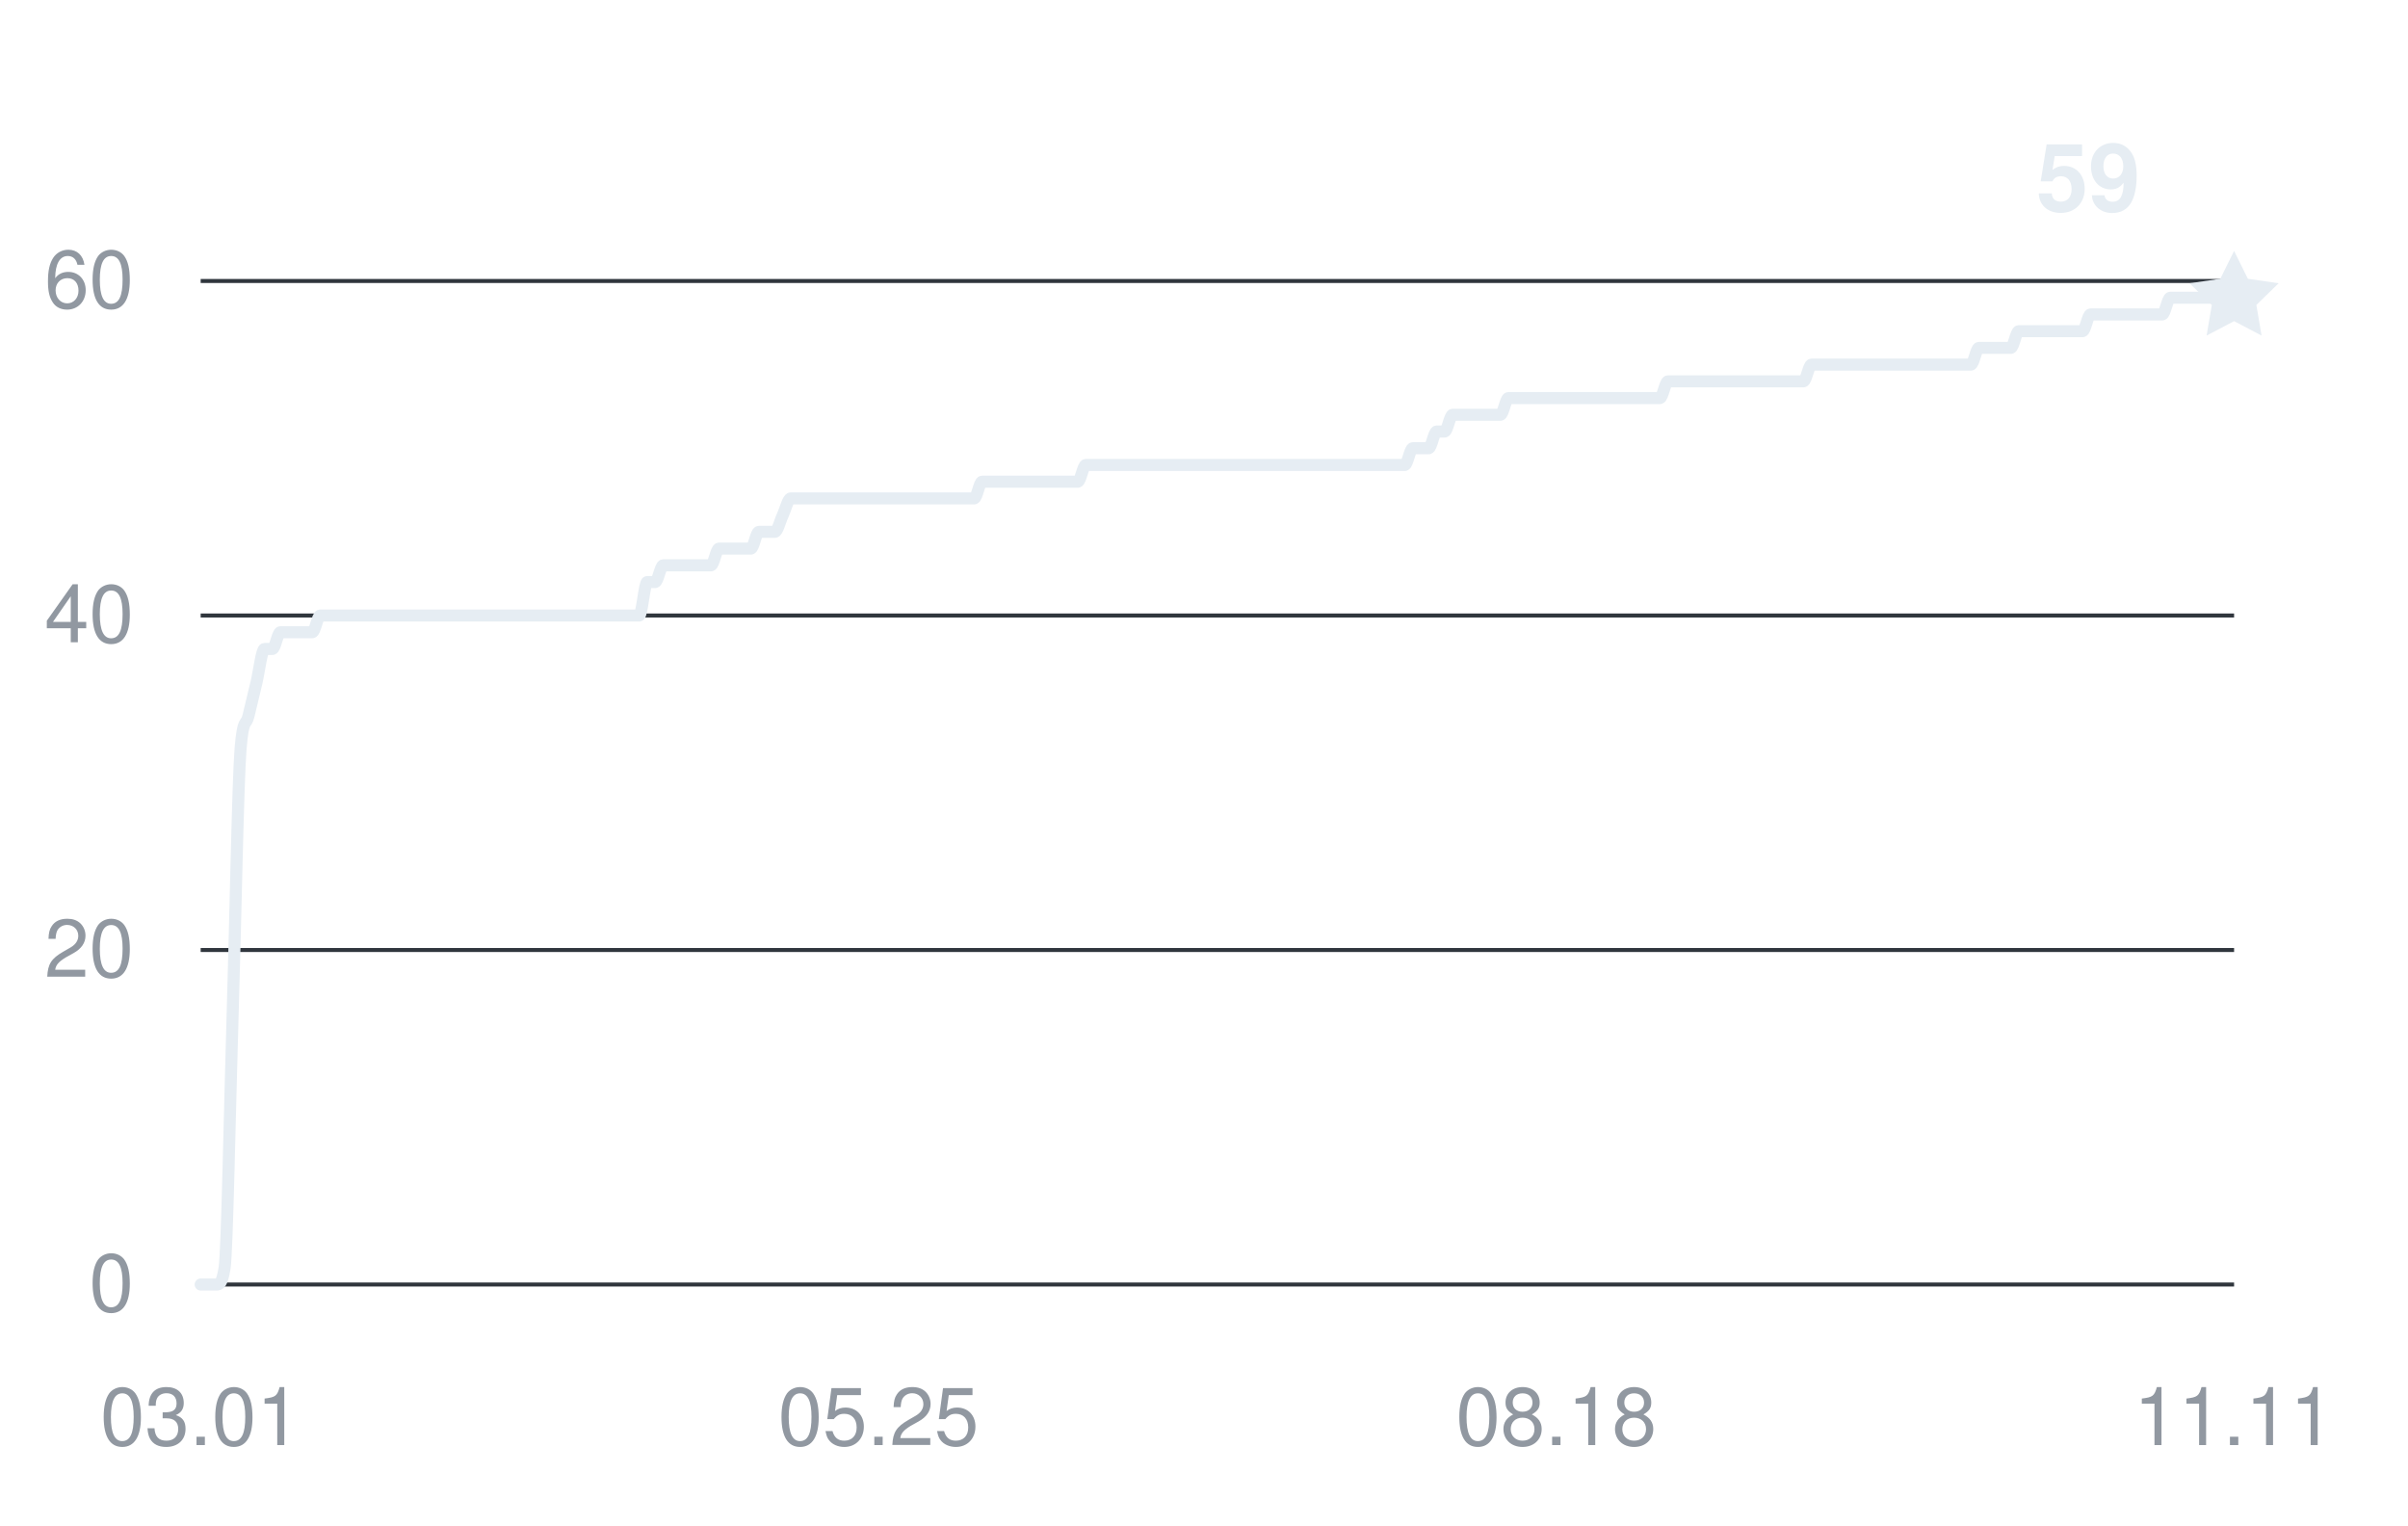
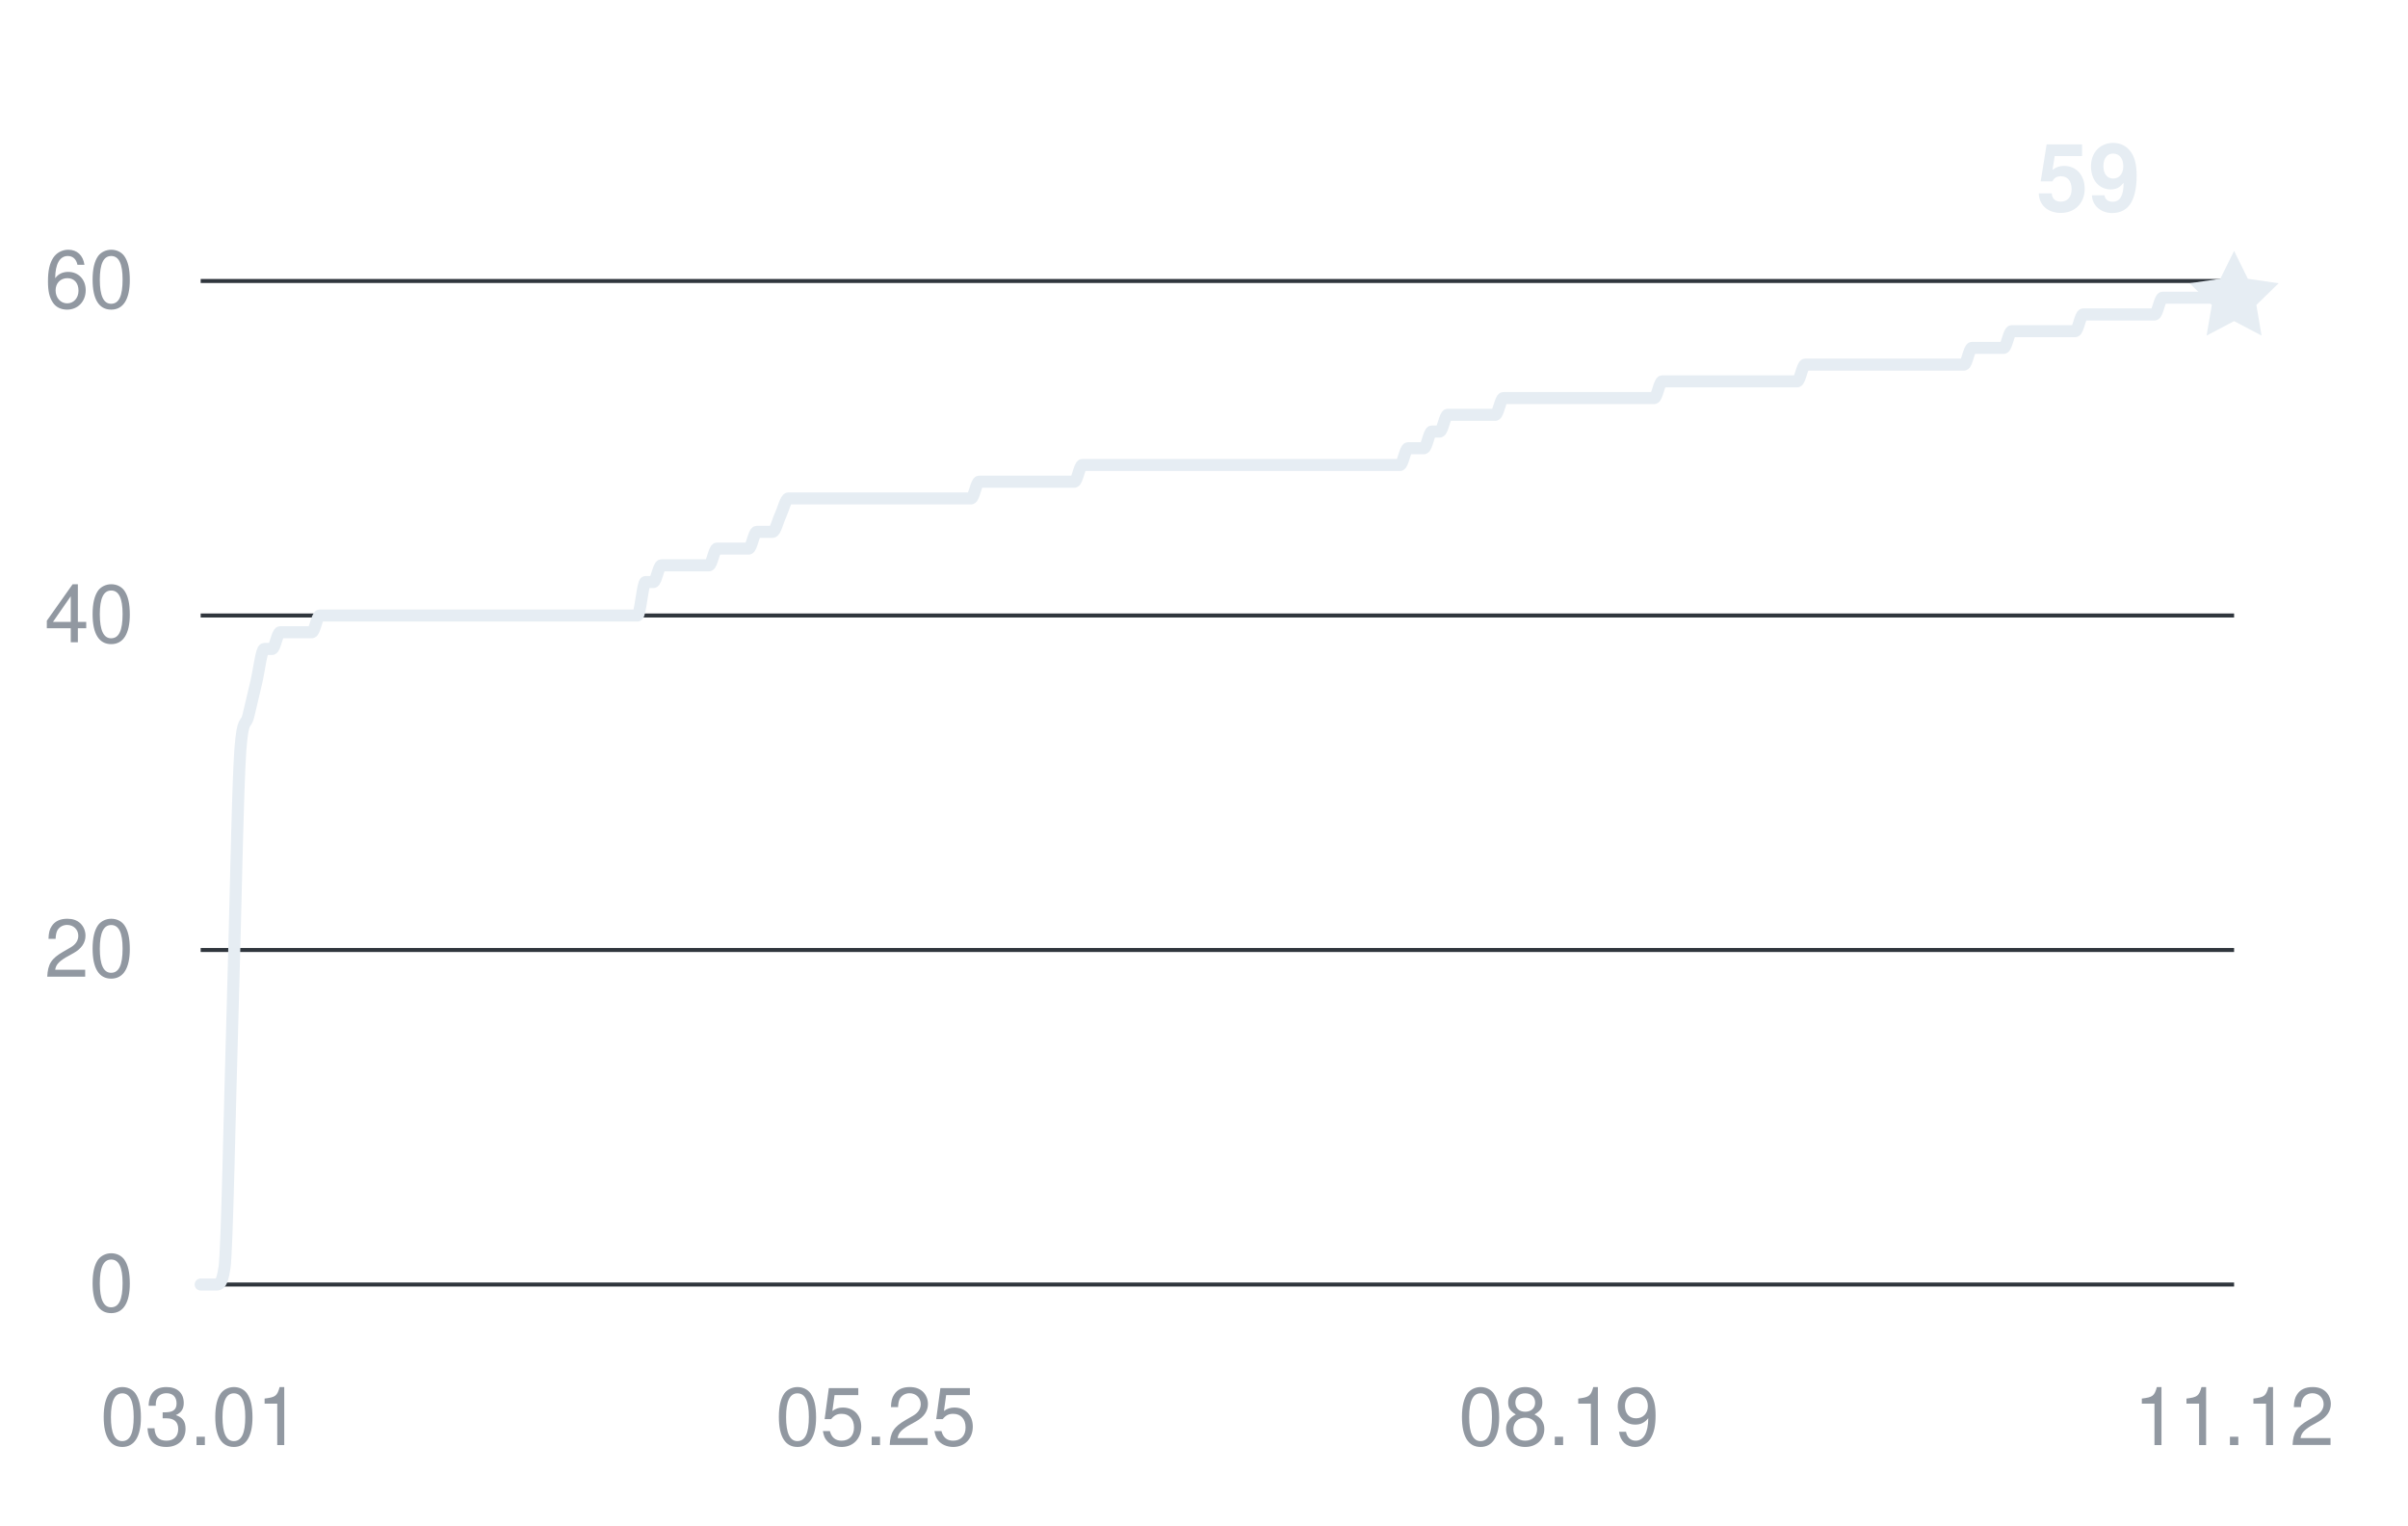
<svg xmlns="http://www.w3.org/2000/svg" width="360" height="228" viewBox="0 0 360 228" role="img" aria-labelledby="title desc">
  <g fill="#9198a1" font-family="-apple-system,BlinkMacSystemFont,Segoe UI,Helvetica,Arial,sans-serif" font-size="12">
    <path d="M30 192H334" stroke="#30363d" stroke-width="0.6" />
    <text x="20" y="196" text-anchor="end">0</text>
    <path d="M30 142H334" stroke="#30363d" stroke-width="0.6" />
    <text x="20" y="146" text-anchor="end">20</text>
    <path d="M30 92H334" stroke="#30363d" stroke-width="0.6" />
    <text x="20" y="96" text-anchor="end">40</text>
    <path d="M30 42H334" stroke="#30363d" stroke-width="0.6" />
    <text x="20" y="46" text-anchor="end">60</text>
    <text x="30" y="216" text-anchor="middle">03.01</text>
-     <text x="131.333" y="216" text-anchor="middle">05.25</text>
-     <text x="232.667" y="216" text-anchor="middle">08.18</text>
-     <text x="334" y="216" text-anchor="middle">11.11</text>
-     <path d="M30,192 C30.4,192 30.79,192 31.19,192 C31.59,192 31.99,192 32.38,192 C32.78,192 33.18,192 33.58,189.5 C33.97,187 34.37,164.92 34.77,152 C35.17,139.08 35.56,117 35.96,112 C36.36,107 36.76,108.67 37.15,107 C37.55,105.33 37.95,103.67 38.35,102 C38.74,100.33 39.14,97 39.54,97 C39.93,97 40.33,97 40.73,97 C41.13,97 41.52,94.5 41.92,94.5 C42.32,94.5 42.72,94.5 43.11,94.5 C43.51,94.5 43.91,94.5 44.31,94.5 C44.7,94.5 45.1,94.5 45.5,94.5 C45.9,94.5 46.29,94.5 46.69,94.5 C47.09,94.5 47.48,92 47.88,92 C48.28,92 48.68,92 49.07,92 C49.47,92 49.87,92 50.27,92 C50.66,92 51.06,92 51.46,92 C51.86,92 52.25,92 52.65,92 C53.05,92 53.45,92 53.84,92 C54.24,92 54.64,92 55.04,92 C55.43,92 55.83,92 56.23,92 C56.62,92 57.02,92 57.42,92 C57.82,92 58.21,92 58.61,92 C59.01,92 59.41,92 59.8,92 C60.2,92 60.6,92 61,92 C61.39,92 61.79,92 62.19,92 C62.59,92 62.98,92 63.38,92 C63.78,92 64.18,92 64.57,92 C64.97,92 65.37,92 65.76,92 C66.16,92 66.56,92 66.96,92 C67.35,92 67.75,92 68.15,92 C68.55,92 68.94,92 69.34,92 C69.74,92 70.14,92 70.53,92 C70.93,92 71.33,92 71.73,92 C72.12,92 72.52,92 72.92,92 C73.32,92 73.71,92 74.11,92 C74.51,92 74.9,92 75.3,92 C75.7,92 76.1,92 76.49,92 C76.89,92 77.29,92 77.69,92 C78.08,92 78.48,92 78.88,92 C79.28,92 79.67,92 80.07,92 C80.47,92 80.87,92 81.26,92 C81.66,92 82.06,92 82.45,92 C82.85,92 83.25,92 83.65,92 C84.04,92 84.44,92 84.84,92 C85.24,92 85.63,92 86.03,92 C86.43,92 86.83,92 87.22,92 C87.62,92 88.02,92 88.42,92 C88.81,92 89.21,92 89.61,92 C90.01,92 90.4,92 90.8,92 C91.2,92 91.59,92 91.99,92 C92.39,92 92.79,92 93.18,92 C93.58,92 93.98,92 94.38,92 C94.77,92 95.17,92 95.57,92 C95.97,92 96.36,87 96.76,87 C97.16,87 97.56,87 97.95,87 C98.35,87 98.75,84.5 99.15,84.5 C99.54,84.5 99.94,84.5 100.34,84.5 C100.73,84.5 101.13,84.5 101.53,84.5 C101.93,84.5 102.32,84.5 102.72,84.5 C103.12,84.5 103.52,84.5 103.91,84.5 C104.31,84.5 104.71,84.5 105.11,84.5 C105.5,84.5 105.9,84.5 106.3,84.5 C106.7,84.5 107.09,82 107.49,82 C107.89,82 108.28,82 108.68,82 C109.08,82 109.48,82 109.87,82 C110.27,82 110.67,82 111.07,82 C111.46,82 111.86,82 112.26,82 C112.66,82 113.05,79.5 113.45,79.5 C113.85,79.5 114.25,79.5 114.64,79.5 C115.04,79.5 115.44,79.5 115.84,79.5 C116.23,79.5 116.63,77.83 117.03,77 C117.42,76.17 117.82,74.5 118.22,74.5 C118.62,74.5 119.01,74.5 119.41,74.5 C119.81,74.5 120.21,74.5 120.6,74.5 C121,74.5 121.4,74.5 121.8,74.5 C122.19,74.5 122.59,74.5 122.99,74.5 C123.39,74.5 123.78,74.5 124.18,74.5 C124.58,74.5 124.98,74.5 125.37,74.5 C125.77,74.5 126.17,74.5 126.56,74.5 C126.96,74.5 127.36,74.5 127.76,74.5 C128.15,74.5 128.55,74.5 128.95,74.5 C129.35,74.5 129.74,74.5 130.14,74.5 C130.54,74.5 130.94,74.5 131.33,74.5 C131.73,74.5 132.13,74.5 132.53,74.5 C132.92,74.5 133.32,74.5 133.72,74.5 C134.12,74.5 134.51,74.5 134.91,74.5 C135.31,74.5 135.7,74.5 136.1,74.5 C136.5,74.5 136.9,74.5 137.29,74.5 C137.69,74.5 138.09,74.5 138.49,74.5 C138.88,74.5 139.28,74.5 139.68,74.5 C140.08,74.5 140.47,74.5 140.87,74.5 C141.27,74.5 141.67,74.5 142.06,74.5 C142.46,74.5 142.86,74.5 143.25,74.5 C143.65,74.5 144.05,74.5 144.45,74.5 C144.84,74.5 145.24,74.5 145.64,74.5 C146.04,74.5 146.43,72 146.83,72 C147.23,72 147.63,72 148.02,72 C148.42,72 148.82,72 149.22,72 C149.61,72 150.01,72 150.41,72 C150.81,72 151.2,72 151.6,72 C152,72 152.39,72 152.79,72 C153.19,72 153.59,72 153.98,72 C154.38,72 154.78,72 155.18,72 C155.57,72 155.97,72 156.37,72 C156.77,72 157.16,72 157.56,72 C157.96,72 158.36,72 158.75,72 C159.15,72 159.55,72 159.95,72 C160.34,72 160.74,72 161.14,72 C161.53,72 161.93,69.5 162.33,69.5 C162.73,69.5 163.12,69.5 163.52,69.5 C163.92,69.5 164.32,69.5 164.71,69.5 C165.11,69.5 165.51,69.5 165.91,69.5 C166.3,69.5 166.7,69.5 167.1,69.5 C167.5,69.5 167.89,69.5 168.29,69.5 C168.69,69.5 169.08,69.5 169.48,69.5 C169.88,69.5 170.28,69.5 170.67,69.5 C171.07,69.5 171.47,69.5 171.87,69.5 C172.26,69.5 172.66,69.5 173.06,69.5 C173.46,69.5 173.85,69.5 174.25,69.5 C174.65,69.5 175.05,69.5 175.44,69.5 C175.84,69.5 176.24,69.5 176.64,69.5 C177.03,69.5 177.43,69.5 177.83,69.5 C178.22,69.5 178.62,69.5 179.02,69.5 C179.42,69.5 179.81,69.5 180.21,69.5 C180.61,69.5 181.01,69.5 181.4,69.5 C181.8,69.5 182.2,69.5 182.6,69.5 C182.99,69.5 183.39,69.5 183.79,69.5 C184.19,69.5 184.58,69.5 184.98,69.5 C185.38,69.5 185.78,69.5 186.17,69.5 C186.57,69.5 186.97,69.5 187.36,69.5 C187.76,69.5 188.16,69.5 188.56,69.5 C188.95,69.5 189.35,69.5 189.75,69.5 C190.15,69.5 190.54,69.5 190.94,69.5 C191.34,69.5 191.74,69.5 192.13,69.5 C192.53,69.5 192.93,69.5 193.33,69.5 C193.72,69.5 194.12,69.5 194.52,69.5 C194.92,69.5 195.31,69.5 195.71,69.5 C196.11,69.5 196.5,69.5 196.9,69.5 C197.3,69.5 197.7,69.5 198.09,69.5 C198.49,69.5 198.89,69.5 199.29,69.5 C199.68,69.5 200.08,69.5 200.48,69.5 C200.88,69.5 201.27,69.5 201.67,69.5 C202.07,69.5 202.47,69.5 202.86,69.5 C203.26,69.5 203.66,69.5 204.05,69.5 C204.45,69.5 204.85,69.5 205.25,69.5 C205.64,69.5 206.04,69.5 206.44,69.5 C206.84,69.5 207.23,69.5 207.63,69.5 C208.03,69.5 208.43,69.5 208.82,69.5 C209.22,69.5 209.62,69.5 210.02,69.5 C210.41,69.5 210.81,67 211.21,67 C211.61,67 212,67 212.4,67 C212.8,67 213.19,67 213.59,67 C213.99,67 214.39,64.5 214.78,64.5 C215.18,64.5 215.58,64.5 215.98,64.5 C216.37,64.5 216.77,62 217.17,62 C217.57,62 217.96,62 218.36,62 C218.76,62 219.16,62 219.55,62 C219.95,62 220.35,62 220.75,62 C221.14,62 221.54,62 221.94,62 C222.33,62 222.73,62 223.13,62 C223.53,62 223.92,62 224.32,62 C224.72,62 225.12,59.5 225.51,59.5 C225.91,59.5 226.31,59.5 226.71,59.5 C227.1,59.5 227.5,59.5 227.9,59.5 C228.3,59.5 228.69,59.5 229.09,59.5 C229.49,59.5 229.88,59.5 230.28,59.5 C230.68,59.5 231.08,59.5 231.47,59.5 C231.87,59.5 232.27,59.5 232.67,59.5 C233.06,59.5 233.46,59.5 233.86,59.5 C234.26,59.5 234.65,59.5 235.05,59.5 C235.45,59.5 235.85,59.5 236.24,59.5 C236.64,59.5 237.04,59.5 237.44,59.5 C237.83,59.5 238.23,59.5 238.63,59.5 C239.02,59.5 239.42,59.5 239.82,59.5 C240.22,59.5 240.61,59.5 241.01,59.5 C241.41,59.5 241.81,59.5 242.2,59.5 C242.6,59.5 243,59.5 243.4,59.5 C243.79,59.5 244.19,59.5 244.59,59.5 C244.99,59.5 245.38,59.5 245.78,59.5 C246.18,59.5 246.58,59.5 246.97,59.5 C247.37,59.5 247.77,59.5 248.16,59.5 C248.56,59.5 248.96,57 249.36,57 C249.75,57 250.15,57 250.55,57 C250.95,57 251.34,57 251.74,57 C252.14,57 252.54,57 252.93,57 C253.33,57 253.73,57 254.13,57 C254.52,57 254.92,57 255.32,57 C255.72,57 256.11,57 256.51,57 C256.91,57 257.3,57 257.7,57 C258.1,57 258.5,57 258.89,57 C259.29,57 259.69,57 260.09,57 C260.48,57 260.88,57 261.28,57 C261.68,57 262.07,57 262.47,57 C262.87,57 263.27,57 263.66,57 C264.06,57 264.46,57 264.85,57 C265.25,57 265.65,57 266.05,57 C266.44,57 266.84,57 267.24,57 C267.64,57 268.03,57 268.43,57 C268.83,57 269.23,57 269.62,57 C270.02,57 270.42,54.5 270.82,54.5 C271.21,54.5 271.61,54.5 272.01,54.5 C272.41,54.5 272.8,54.5 273.2,54.5 C273.6,54.5 273.99,54.5 274.39,54.5 C274.79,54.5 275.19,54.5 275.58,54.5 C275.98,54.5 276.38,54.5 276.78,54.5 C277.17,54.5 277.57,54.5 277.97,54.5 C278.37,54.5 278.76,54.5 279.16,54.5 C279.56,54.5 279.96,54.5 280.35,54.5 C280.75,54.5 281.15,54.5 281.55,54.5 C281.94,54.5 282.34,54.5 282.74,54.5 C283.13,54.5 283.53,54.5 283.93,54.5 C284.33,54.5 284.72,54.5 285.12,54.5 C285.52,54.5 285.92,54.5 286.31,54.5 C286.71,54.5 287.11,54.5 287.51,54.5 C287.9,54.5 288.3,54.5 288.7,54.5 C289.1,54.5 289.49,54.5 289.89,54.5 C290.29,54.5 290.68,54.5 291.08,54.5 C291.48,54.5 291.88,54.5 292.27,54.5 C292.67,54.5 293.07,54.5 293.47,54.5 C293.86,54.5 294.26,54.5 294.66,54.5 C295.06,54.5 295.45,52 295.85,52 C296.25,52 296.65,52 297.04,52 C297.44,52 297.84,52 298.24,52 C298.63,52 299.03,52 299.43,52 C299.82,52 300.22,52 300.62,52 C301.02,52 301.41,49.5 301.81,49.5 C302.21,49.5 302.61,49.5 303,49.5 C303.4,49.5 303.8,49.5 304.2,49.5 C304.59,49.5 304.99,49.5 305.39,49.5 C305.79,49.5 306.18,49.5 306.58,49.5 C306.98,49.5 307.38,49.5 307.77,49.5 C308.17,49.5 308.57,49.5 308.96,49.5 C309.36,49.5 309.76,49.5 310.16,49.5 C310.55,49.5 310.95,49.5 311.35,49.5 C311.75,49.5 312.14,47 312.54,47 C312.94,47 313.34,47 313.73,47 C314.13,47 314.53,47 314.93,47 C315.32,47 315.72,47 316.12,47 C316.52,47 316.91,47 317.31,47 C317.71,47 318.1,47 318.5,47 C318.9,47 319.3,47 319.69,47 C320.09,47 320.49,47 320.89,47 C321.28,47 321.68,47 322.08,47 C322.48,47 322.87,47 323.27,47 C323.67,47 324.07,44.5 324.46,44.5 C324.86,44.5 325.26,44.5 325.65,44.5 C326.05,44.5 326.45,44.5 326.85,44.5 C327.24,44.5 327.64,44.5 328.04,44.5 C328.44,44.5 328.83,44.5 329.23,44.5 C329.63,44.5 330.03,44.5 330.42,44.5 C330.82,44.5 331.22,44.5 331.62,44.5 C332.01,44.5 332.41,44.5 332.81,44.5 C333.21,44.5 333.6,44.5 334,44.5" fill="none" stroke="#e6edf3" stroke-width="1.8" stroke-linecap="round" stroke-linejoin="round" />
+     <text x="130.938" y="216" text-anchor="middle">05.25</text>
+     <text x="233.062" y="216" text-anchor="middle">08.19</text>
+     <text x="334" y="216" text-anchor="middle">11.12</text>
+     <path d="M30,192 C30.4,192 30.79,192 31.19,192 C31.58,192 31.98,192 32.38,192 C32.77,192 33.17,192 33.56,189.5 C33.96,187 34.35,164.92 34.75,152 C35.15,139.08 35.54,117 35.94,112 C36.33,107 36.73,108.67 37.13,107 C37.52,105.33 37.92,103.67 38.31,102 C38.71,100.33 39.1,97 39.5,97 C39.9,97 40.29,97 40.69,97 C41.08,97 41.48,94.5 41.88,94.5 C42.27,94.5 42.67,94.5 43.06,94.5 C43.46,94.5 43.85,94.5 44.25,94.5 C44.65,94.5 45.04,94.5 45.44,94.5 C45.83,94.5 46.23,94.5 46.63,94.5 C47.02,94.5 47.42,92 47.81,92 C48.21,92 48.6,92 49,92 C49.4,92 49.79,92 50.19,92 C50.58,92 50.98,92 51.38,92 C51.77,92 52.17,92 52.56,92 C52.96,92 53.35,92 53.75,92 C54.15,92 54.54,92 54.94,92 C55.33,92 55.73,92 56.13,92 C56.52,92 56.92,92 57.31,92 C57.71,92 58.1,92 58.5,92 C58.9,92 59.29,92 59.69,92 C60.08,92 60.48,92 60.88,92 C61.27,92 61.67,92 62.06,92 C62.46,92 62.85,92 63.25,92 C63.65,92 64.04,92 64.44,92 C64.83,92 65.23,92 65.63,92 C66.02,92 66.42,92 66.81,92 C67.21,92 67.6,92 68,92 C68.4,92 68.79,92 69.19,92 C69.58,92 69.98,92 70.38,92 C70.77,92 71.17,92 71.56,92 C71.96,92 72.35,92 72.75,92 C73.15,92 73.54,92 73.94,92 C74.33,92 74.73,92 75.13,92 C75.52,92 75.92,92 76.31,92 C76.71,92 77.1,92 77.5,92 C77.9,92 78.29,92 78.69,92 C79.08,92 79.48,92 79.88,92 C80.27,92 80.67,92 81.06,92 C81.46,92 81.85,92 82.25,92 C82.65,92 83.04,92 83.44,92 C83.83,92 84.23,92 84.63,92 C85.02,92 85.42,92 85.81,92 C86.21,92 86.6,92 87,92 C87.4,92 87.79,92 88.19,92 C88.58,92 88.98,92 89.38,92 C89.77,92 90.17,92 90.56,92 C90.96,92 91.35,92 91.75,92 C92.15,92 92.54,92 92.94,92 C93.33,92 93.73,92 94.13,92 C94.52,92 94.92,92 95.31,92 C95.71,92 96.1,87 96.5,87 C96.9,87 97.29,87 97.69,87 C98.08,87 98.48,84.5 98.88,84.5 C99.27,84.5 99.67,84.5 100.06,84.5 C100.46,84.5 100.85,84.5 101.25,84.5 C101.65,84.5 102.04,84.5 102.44,84.5 C102.83,84.5 103.23,84.5 103.63,84.5 C104.02,84.5 104.42,84.5 104.81,84.5 C105.21,84.5 105.6,84.5 106,84.5 C106.4,84.5 106.79,82 107.19,82 C107.58,82 107.98,82 108.38,82 C108.77,82 109.17,82 109.56,82 C109.96,82 110.35,82 110.75,82 C111.15,82 111.54,82 111.94,82 C112.33,82 112.73,79.5 113.13,79.5 C113.52,79.5 113.92,79.5 114.31,79.5 C114.71,79.5 115.1,79.5 115.5,79.5 C115.9,79.5 116.29,77.83 116.69,77 C117.08,76.17 117.48,74.5 117.88,74.5 C118.27,74.5 118.67,74.5 119.06,74.5 C119.46,74.5 119.85,74.5 120.25,74.5 C120.65,74.5 121.04,74.5 121.44,74.5 C121.83,74.5 122.23,74.5 122.63,74.5 C123.02,74.5 123.42,74.5 123.81,74.5 C124.21,74.5 124.6,74.5 125,74.5 C125.4,74.5 125.79,74.5 126.19,74.5 C126.58,74.5 126.98,74.5 127.38,74.5 C127.77,74.5 128.17,74.5 128.56,74.5 C128.96,74.5 129.35,74.5 129.75,74.5 C130.15,74.5 130.54,74.5 130.94,74.5 C131.33,74.5 131.73,74.5 132.13,74.5 C132.52,74.5 132.92,74.5 133.31,74.5 C133.71,74.5 134.1,74.5 134.5,74.5 C134.9,74.5 135.29,74.5 135.69,74.5 C136.08,74.5 136.48,74.5 136.88,74.5 C137.27,74.5 137.67,74.5 138.06,74.5 C138.46,74.5 138.85,74.5 139.25,74.5 C139.65,74.5 140.04,74.5 140.44,74.5 C140.83,74.5 141.23,74.5 141.63,74.5 C142.02,74.5 142.42,74.5 142.81,74.5 C143.21,74.5 143.6,74.5 144,74.5 C144.4,74.5 144.79,74.5 145.19,74.5 C145.58,74.5 145.98,72 146.38,72 C146.77,72 147.17,72 147.56,72 C147.96,72 148.35,72 148.75,72 C149.15,72 149.54,72 149.94,72 C150.33,72 150.73,72 151.13,72 C151.52,72 151.92,72 152.31,72 C152.71,72 153.1,72 153.5,72 C153.9,72 154.29,72 154.69,72 C155.08,72 155.48,72 155.88,72 C156.27,72 156.67,72 157.06,72 C157.46,72 157.85,72 158.25,72 C158.65,72 159.04,72 159.44,72 C159.83,72 160.23,72 160.63,72 C161.02,72 161.42,69.5 161.81,69.5 C162.21,69.5 162.6,69.5 163,69.5 C163.4,69.5 163.79,69.5 164.19,69.5 C164.58,69.5 164.98,69.5 165.38,69.5 C165.77,69.5 166.17,69.5 166.56,69.5 C166.96,69.5 167.35,69.5 167.75,69.5 C168.15,69.5 168.54,69.5 168.94,69.5 C169.33,69.5 169.73,69.5 170.13,69.5 C170.52,69.5 170.92,69.5 171.31,69.5 C171.71,69.5 172.1,69.5 172.5,69.5 C172.9,69.5 173.29,69.5 173.69,69.5 C174.08,69.5 174.48,69.5 174.88,69.5 C175.27,69.5 175.67,69.5 176.06,69.5 C176.46,69.5 176.85,69.5 177.25,69.5 C177.65,69.5 178.04,69.5 178.44,69.5 C178.83,69.5 179.23,69.5 179.63,69.5 C180.02,69.5 180.42,69.5 180.81,69.5 C181.21,69.5 181.6,69.5 182,69.5 C182.4,69.5 182.79,69.5 183.19,69.5 C183.58,69.5 183.98,69.5 184.38,69.5 C184.77,69.5 185.17,69.5 185.56,69.5 C185.96,69.5 186.35,69.5 186.75,69.5 C187.15,69.5 187.54,69.5 187.94,69.5 C188.33,69.5 188.73,69.5 189.13,69.5 C189.52,69.5 189.92,69.5 190.31,69.5 C190.71,69.5 191.1,69.5 191.5,69.5 C191.9,69.5 192.29,69.5 192.69,69.5 C193.08,69.5 193.48,69.5 193.88,69.5 C194.27,69.5 194.67,69.5 195.06,69.5 C195.46,69.5 195.85,69.5 196.25,69.5 C196.65,69.5 197.04,69.5 197.44,69.5 C197.83,69.5 198.23,69.5 198.63,69.5 C199.02,69.5 199.42,69.5 199.81,69.5 C200.21,69.5 200.6,69.5 201,69.5 C201.4,69.5 201.79,69.5 202.19,69.5 C202.58,69.5 202.98,69.5 203.38,69.5 C203.77,69.5 204.17,69.5 204.56,69.5 C204.96,69.5 205.35,69.5 205.75,69.5 C206.15,69.5 206.54,69.5 206.94,69.5 C207.33,69.5 207.73,69.5 208.13,69.5 C208.52,69.5 208.92,69.5 209.31,69.5 C209.71,69.5 210.1,67 210.5,67 C210.9,67 211.29,67 211.69,67 C212.08,67 212.48,67 212.88,67 C213.27,67 213.67,64.5 214.06,64.5 C214.46,64.5 214.85,64.5 215.25,64.5 C215.65,64.5 216.04,62 216.44,62 C216.83,62 217.23,62 217.63,62 C218.02,62 218.42,62 218.81,62 C219.21,62 219.6,62 220,62 C220.4,62 220.79,62 221.19,62 C221.58,62 221.98,62 222.38,62 C222.77,62 223.17,62 223.56,62 C223.96,62 224.35,59.5 224.75,59.5 C225.15,59.5 225.54,59.5 225.94,59.5 C226.33,59.5 226.73,59.5 227.13,59.5 C227.52,59.5 227.92,59.5 228.31,59.5 C228.71,59.5 229.1,59.5 229.5,59.5 C229.9,59.5 230.29,59.5 230.69,59.5 C231.08,59.5 231.48,59.5 231.88,59.5 C232.27,59.5 232.67,59.5 233.06,59.5 C233.46,59.5 233.85,59.5 234.25,59.5 C234.65,59.5 235.04,59.5 235.44,59.5 C235.83,59.5 236.23,59.5 236.63,59.5 C237.02,59.5 237.42,59.5 237.81,59.5 C238.21,59.5 238.6,59.5 239,59.5 C239.4,59.5 239.79,59.5 240.19,59.5 C240.58,59.5 240.98,59.5 241.38,59.5 C241.77,59.5 242.17,59.5 242.56,59.5 C242.96,59.5 243.35,59.5 243.75,59.5 C244.15,59.5 244.54,59.5 244.94,59.5 C245.33,59.5 245.73,59.5 246.13,59.5 C246.52,59.5 246.92,59.5 247.31,59.5 C247.71,59.5 248.1,57 248.5,57 C248.9,57 249.29,57 249.69,57 C250.08,57 250.48,57 250.88,57 C251.27,57 251.67,57 252.06,57 C252.46,57 252.85,57 253.25,57 C253.65,57 254.04,57 254.44,57 C254.83,57 255.23,57 255.63,57 C256.02,57 256.42,57 256.81,57 C257.21,57 257.6,57 258,57 C258.4,57 258.79,57 259.19,57 C259.58,57 259.98,57 260.38,57 C260.77,57 261.17,57 261.56,57 C261.96,57 262.35,57 262.75,57 C263.15,57 263.54,57 263.94,57 C264.33,57 264.73,57 265.13,57 C265.52,57 265.92,57 266.31,57 C266.71,57 267.1,57 267.5,57 C267.9,57 268.29,57 268.69,57 C269.08,57 269.48,54.5 269.88,54.5 C270.27,54.5 270.67,54.5 271.06,54.5 C271.46,54.5 271.85,54.5 272.25,54.5 C272.65,54.5 273.04,54.5 273.44,54.5 C273.83,54.5 274.23,54.5 274.63,54.5 C275.02,54.5 275.42,54.5 275.81,54.5 C276.21,54.5 276.6,54.5 277,54.5 C277.4,54.5 277.79,54.5 278.19,54.5 C278.58,54.5 278.98,54.5 279.38,54.5 C279.77,54.5 280.17,54.5 280.56,54.5 C280.96,54.5 281.35,54.5 281.75,54.5 C282.15,54.5 282.54,54.5 282.94,54.5 C283.33,54.5 283.73,54.5 284.13,54.5 C284.52,54.5 284.92,54.5 285.31,54.5 C285.71,54.5 286.1,54.5 286.5,54.5 C286.9,54.5 287.29,54.5 287.69,54.5 C288.08,54.5 288.48,54.5 288.88,54.5 C289.27,54.5 289.67,54.5 290.06,54.5 C290.46,54.5 290.85,54.5 291.25,54.5 C291.65,54.5 292.04,54.5 292.44,54.5 C292.83,54.5 293.23,54.5 293.63,54.5 C294.02,54.5 294.42,52 294.81,52 C295.21,52 295.6,52 296,52 C296.4,52 296.79,52 297.19,52 C297.58,52 297.98,52 298.38,52 C298.77,52 299.17,52 299.56,52 C299.96,52 300.35,49.5 300.75,49.5 C301.15,49.5 301.54,49.5 301.94,49.5 C302.33,49.5 302.73,49.5 303.13,49.5 C303.52,49.5 303.92,49.5 304.31,49.5 C304.71,49.5 305.1,49.5 305.5,49.5 C305.9,49.5 306.29,49.5 306.69,49.5 C307.08,49.5 307.48,49.5 307.88,49.5 C308.27,49.5 308.67,49.5 309.06,49.5 C309.46,49.5 309.85,49.5 310.25,49.5 C310.65,49.5 311.04,47 311.44,47 C311.83,47 312.23,47 312.63,47 C313.02,47 313.42,47 313.81,47 C314.21,47 314.6,47 315,47 C315.4,47 315.79,47 316.19,47 C316.58,47 316.98,47 317.38,47 C317.77,47 318.17,47 318.56,47 C318.96,47 319.35,47 319.75,47 C320.15,47 320.54,47 320.94,47 C321.33,47 321.73,47 322.13,47 C322.52,47 322.92,44.5 323.31,44.5 C323.71,44.5 324.1,44.5 324.5,44.5 C324.9,44.5 325.29,44.5 325.69,44.5 C326.08,44.5 326.48,44.5 326.88,44.5 C327.27,44.5 327.67,44.5 328.06,44.5 C328.46,44.5 328.85,44.5 329.25,44.5 C329.65,44.5 330.04,44.5 330.44,44.5 C330.83,44.5 331.23,44.5 331.63,44.5 C332.02,44.5 332.42,44.5 332.81,44.5 C333.21,44.5 333.6,44.5 334,44.5" fill="none" stroke="#e6edf3" stroke-width="1.8" stroke-linecap="round" stroke-linejoin="round" />
    <path d="M0 -7 L2.06 -2.83 L6.66 -2.16 L3.33 1.08 L4.11 5.66 L0 3.5 L-4.11 5.66 L-3.33 1.08 L-6.66 -2.16 L-2.06 -2.83 Z" transform="translate(334 44.5)" fill="#e6edf3" />
    <text x="320" y="31.5" text-anchor="end" fill="#e6edf3" font-size="14" font-weight="600">59</text>
  </g>
</svg>
